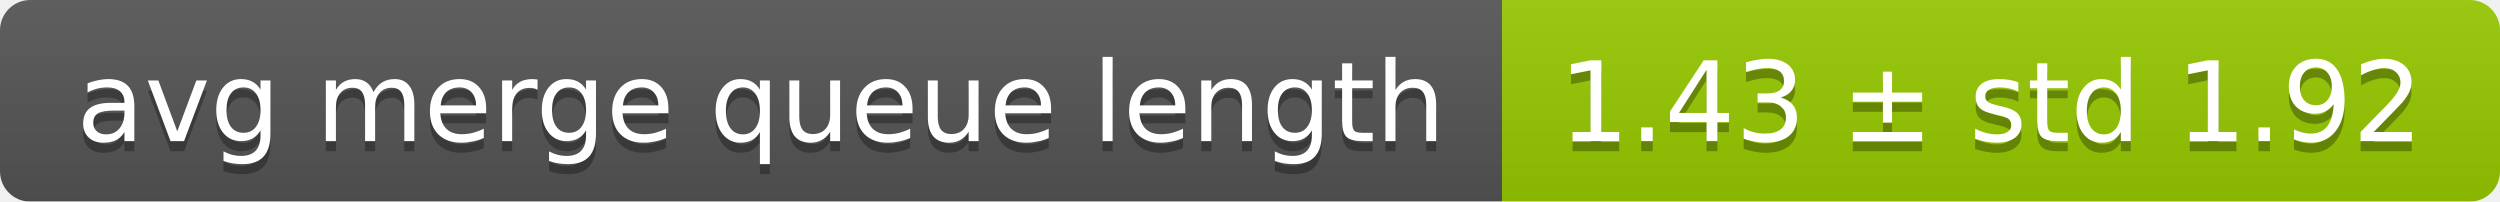
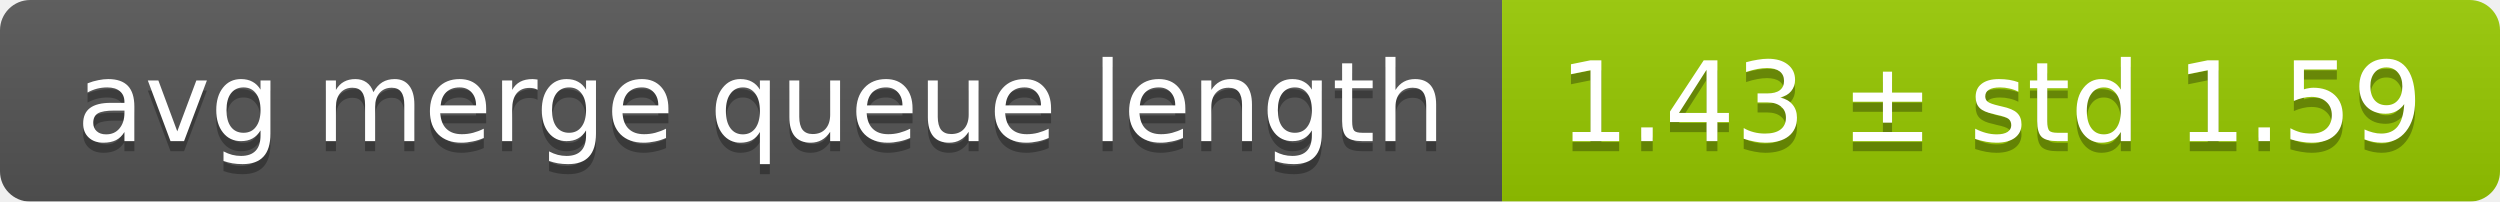
<svg xmlns="http://www.w3.org/2000/svg" width="248" height="20">
  <linearGradient id="smooth" x2="0" y2="100%">
    <stop offset="0" stop-color="#bbb" stop-opacity=".1" />
    <stop offset="1" stop-opacity=".1" />
  </linearGradient>
  <mask id="round">
    <rect width="248" height="20" rx="3" fill="#fff" />
  </mask>
  <g mask="url(#round)">
    <rect width="149" height="20" fill="#555" />
    <rect x="149" width="99" height="20" fill="#97ca00" />
    <rect width="248" height="20" fill="url(#smooth)" />
  </g>
  <g fill="#fff" text-anchor="middle" font-family="DejaVu Sans,Verdana,Geneva,sans-serif" font-size="11">
    <text x="75.5" y="15" fill="#010101" fill-opacity=".3">avg merge queue length</text>
    <text x="75.5" y="14">avg merge queue length</text>
-     <text x="197.5" y="15" fill="#010101" fill-opacity=".3">1.43 ± std 1.92</text>
-     <text x="197.5" y="14">1.43 ± std 1.92</text>
+     <text x="197.5" y="15" fill="#010101" fill-opacity=".3">1.43 ± std 1.59</text>
+     <text x="197.5" y="14">1.43 ± std 1.59</text>
  </g>
</svg>
